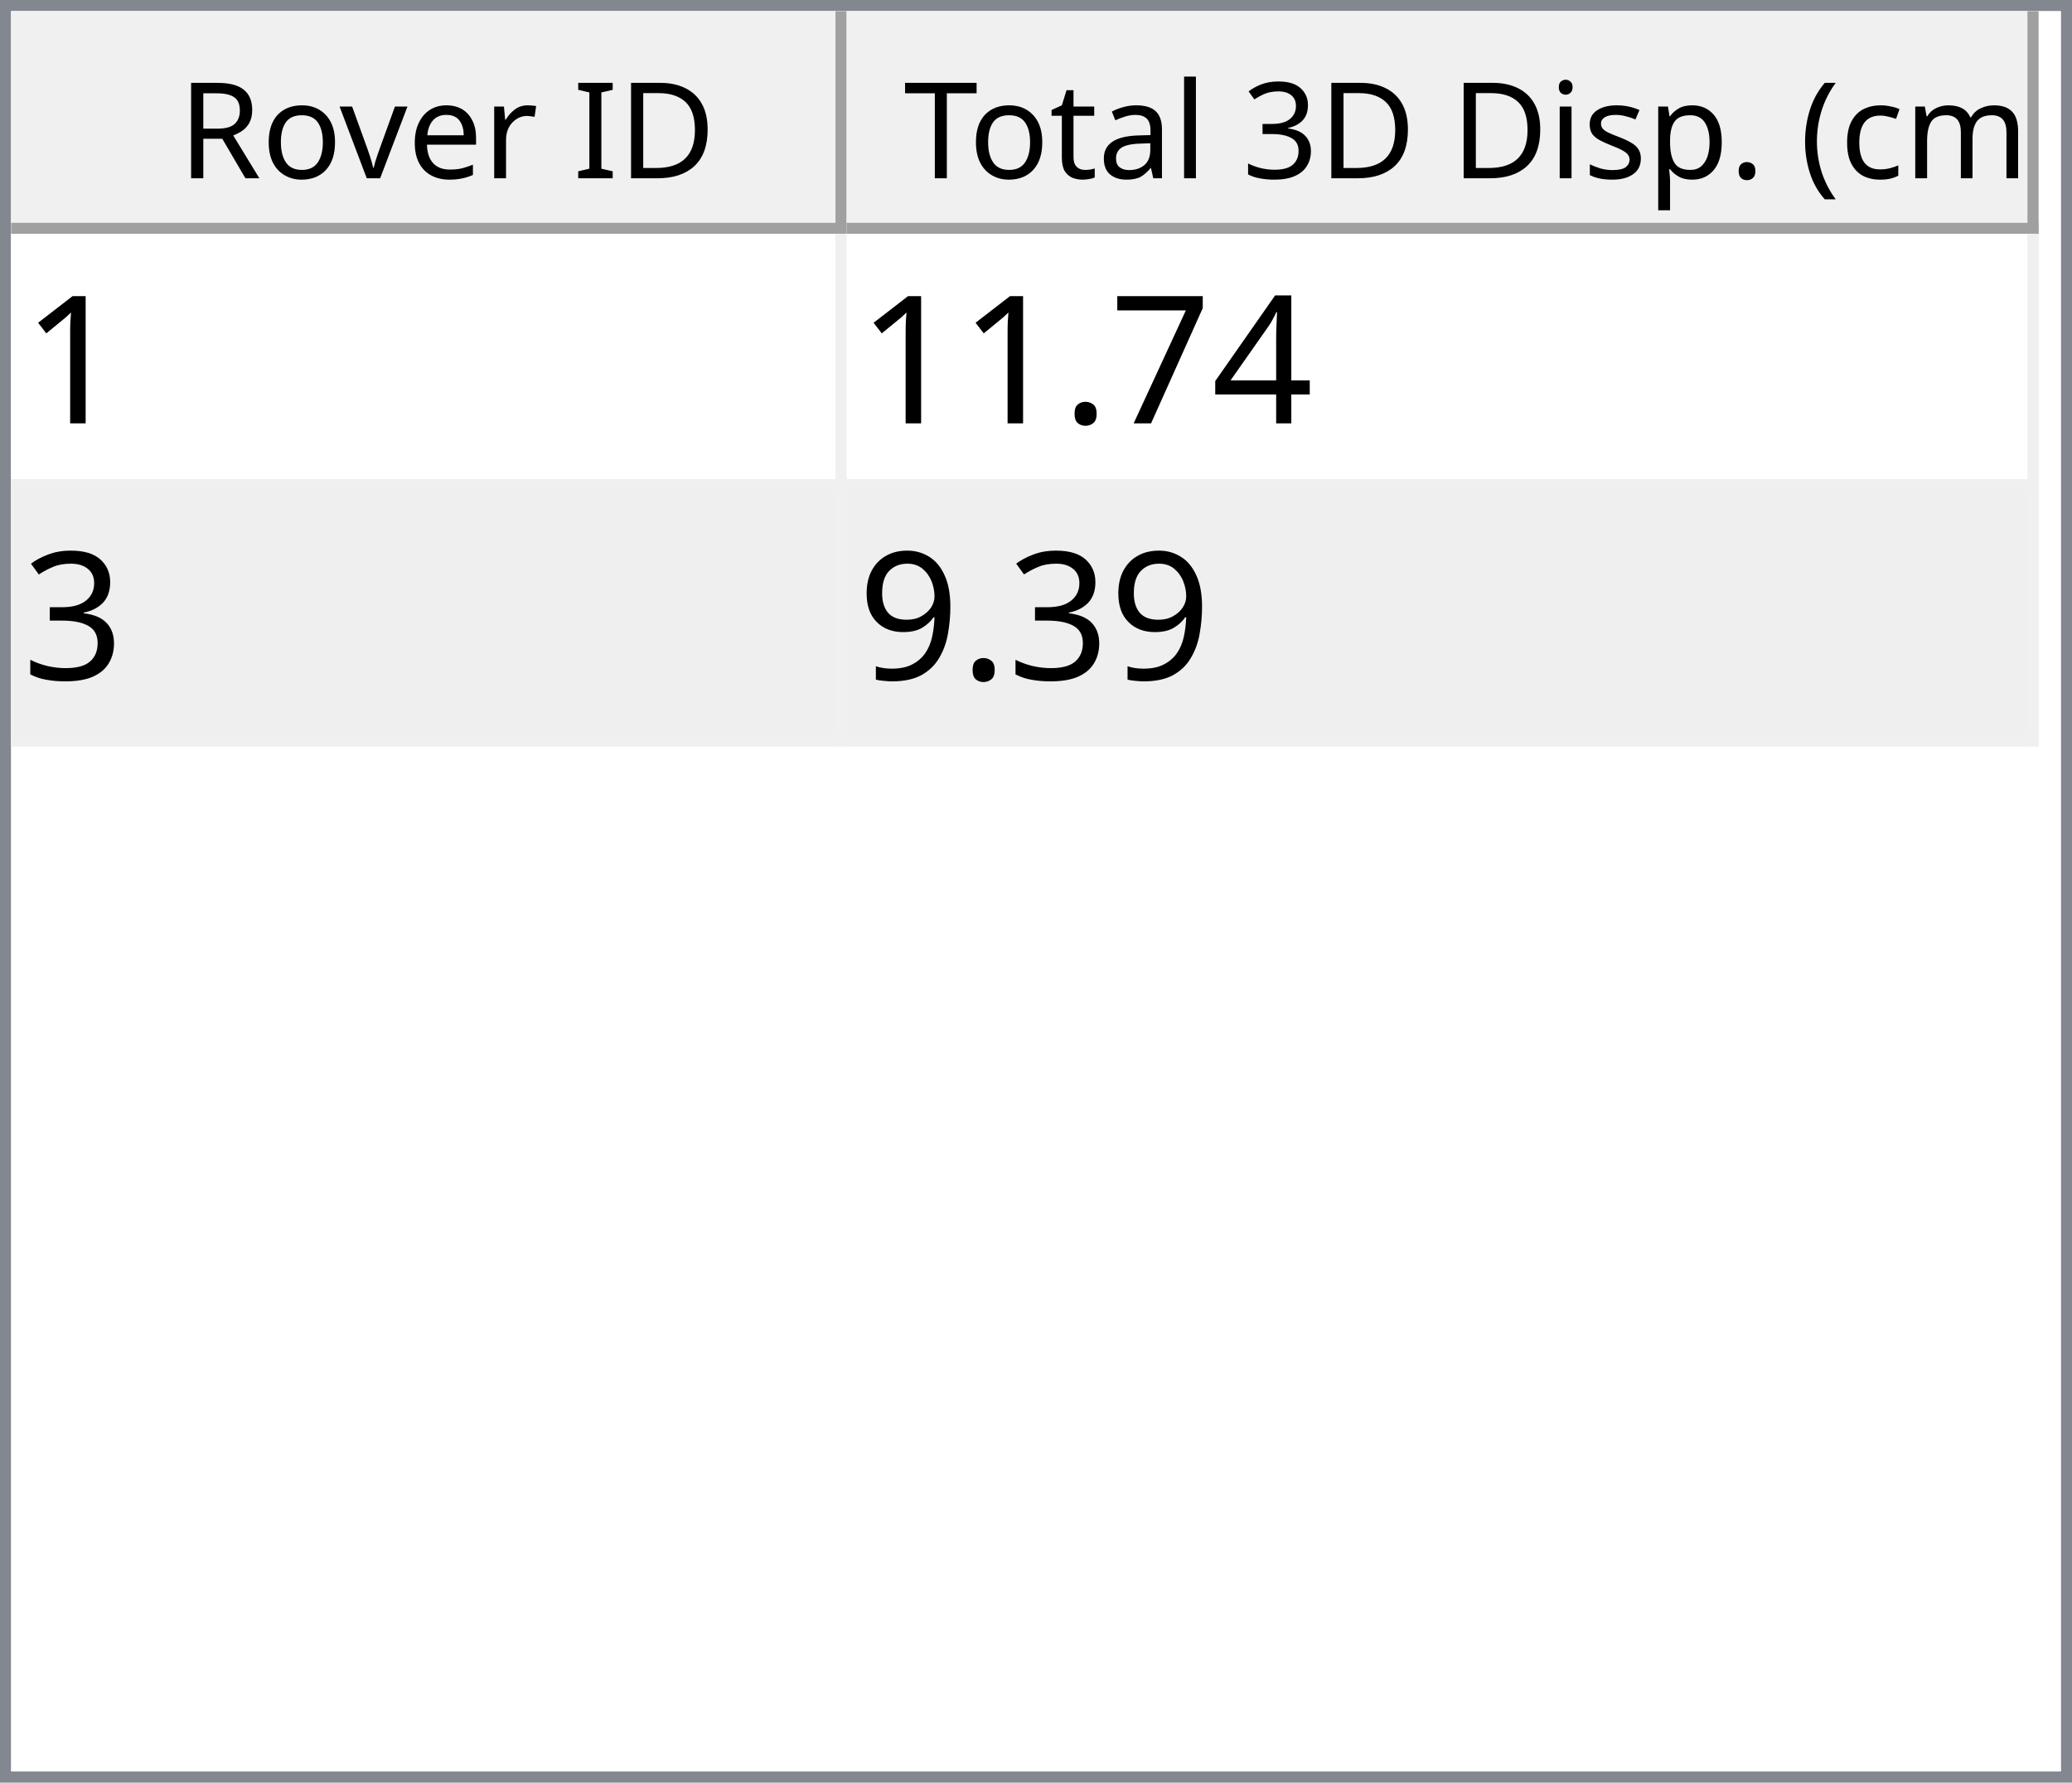
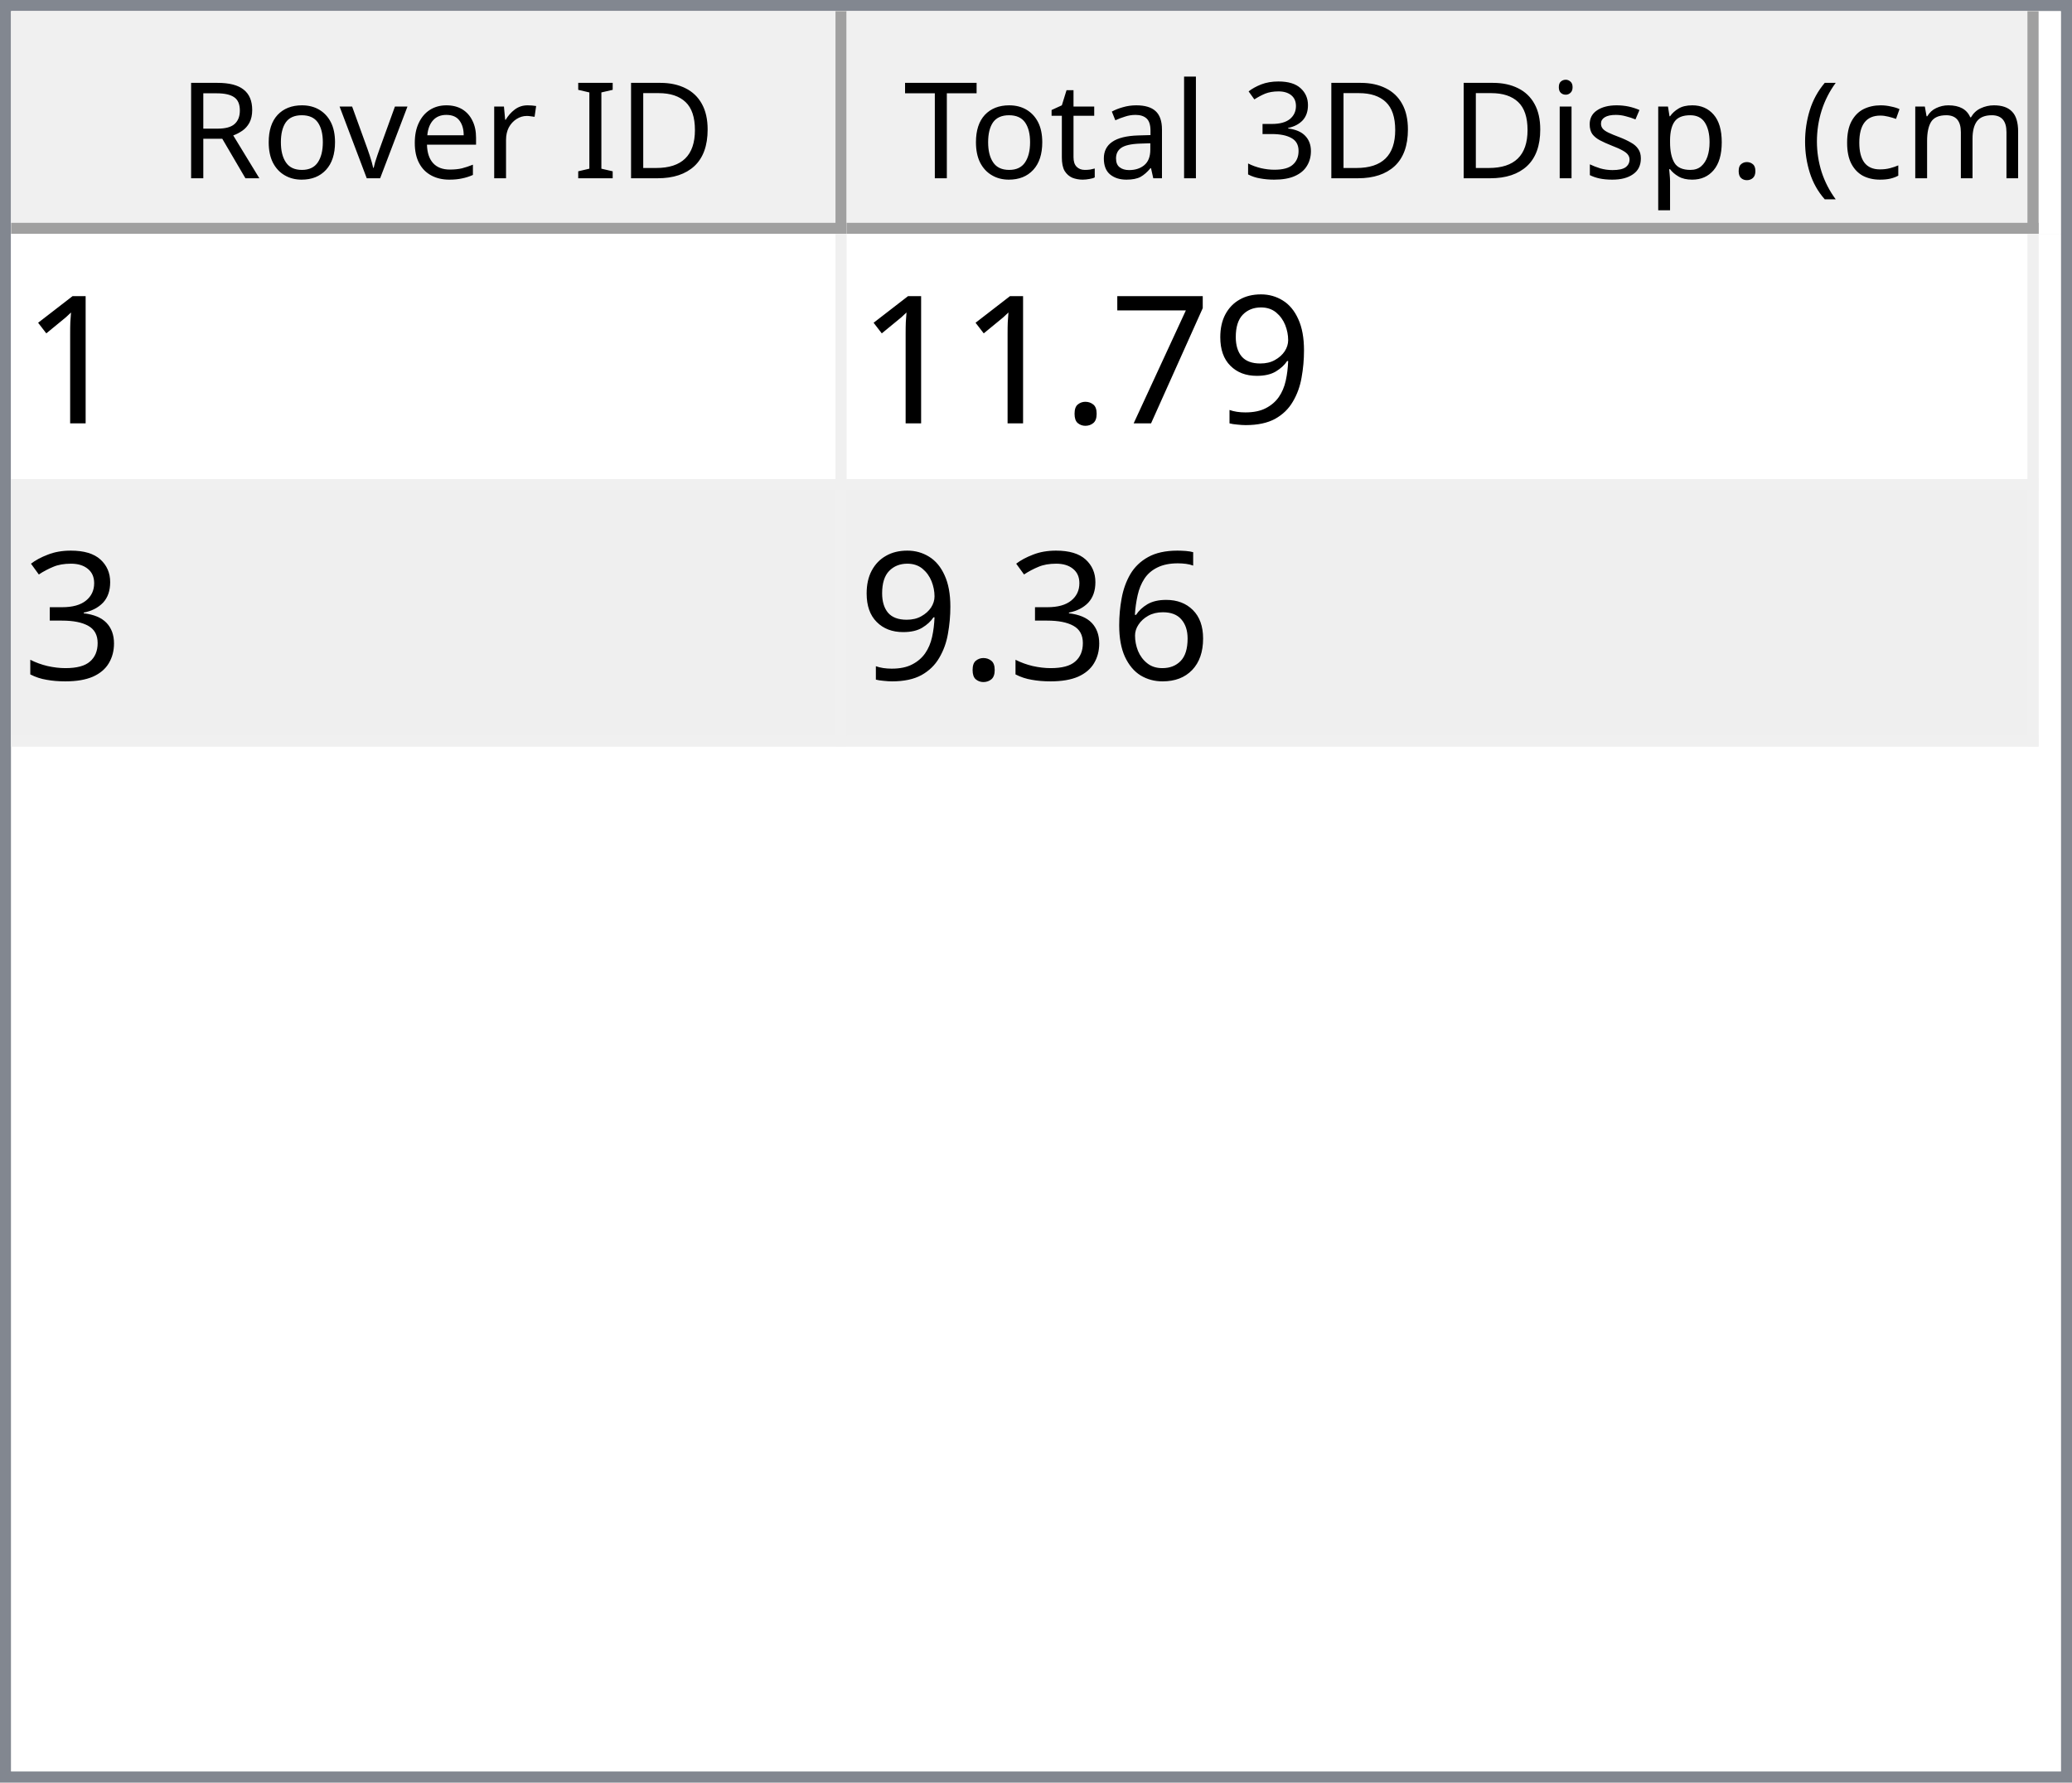
<svg xmlns="http://www.w3.org/2000/svg" style="fill-opacity:1; color-rendering:auto; color-interpolation:auto; text-rendering:auto; stroke:black; stroke-linecap:square; stroke-miterlimit:10; shape-rendering:auto; stroke-opacity:1; fill:black; stroke-dasharray:none; font-weight:normal; stroke-width:1; font-family:'Dialog'; font-style:normal; stroke-linejoin:miter; font-size:12px; stroke-dashoffset:0; image-rendering:auto;" width="186" height="160">
  <defs id="genericDefs" />
  <g>
    <defs id="defs1">
      <clipPath clipPathUnits="userSpaceOnUse" id="clipPath1">
        <path d="M0 0 L186 0 L186 160 L0 160 L0 0 Z" />
      </clipPath>
      <clipPath clipPathUnits="userSpaceOnUse" id="clipPath2">
        <path d="M0 0 L0 160 L186 160 L186 0 Z" />
      </clipPath>
      <clipPath clipPathUnits="userSpaceOnUse" id="clipPath3">
        <path d="M0 0 L0 20 L184 20 L184 0 Z" />
      </clipPath>
      <clipPath clipPathUnits="userSpaceOnUse" id="clipPath4">
        <path d="M0 0 L0 20 L75 20 L75 0 Z" />
      </clipPath>
      <clipPath clipPathUnits="userSpaceOnUse" id="clipPath5">
        <path d="M1 1 L1 19 L74 19 L74 1 Z" />
      </clipPath>
      <clipPath clipPathUnits="userSpaceOnUse" id="clipPath6">
        <path d="M0 0 L0 18 L73 18 L73 0 Z" />
      </clipPath>
      <clipPath clipPathUnits="userSpaceOnUse" id="clipPath7">
        <path d="M-0.5 -0.5 L-0.5 19.5 L74.5 19.5 L74.5 -0.5 Z" />
      </clipPath>
      <clipPath clipPathUnits="userSpaceOnUse" id="clipPath8">
        <path d="M0 0 L0 20 L107 20 L107 0 Z" />
      </clipPath>
      <clipPath clipPathUnits="userSpaceOnUse" id="clipPath9">
        <path d="M1 1 L1 19 L106 19 L106 1 Z" />
      </clipPath>
      <clipPath clipPathUnits="userSpaceOnUse" id="clipPath10">
        <path d="M0 0 L0 18 L105 18 L105 0 Z" />
      </clipPath>
      <clipPath clipPathUnits="userSpaceOnUse" id="clipPath11">
        <path d="M-0.5 -0.5 L-0.5 19.5 L106.5 19.5 L106.5 -0.5 Z" />
      </clipPath>
      <clipPath clipPathUnits="userSpaceOnUse" id="clipPath12">
        <path d="M0 0 L0 138 L184 138 L184 0 Z" />
      </clipPath>
      <clipPath clipPathUnits="userSpaceOnUse" id="clipPath13">
        <path d="M0 0 L0 46 L182 46 L182 0 Z" />
      </clipPath>
      <clipPath clipPathUnits="userSpaceOnUse" id="clipPath14">
        <path d="M-0.5 -0.5 L-0.5 45.5 L181.5 45.5 L181.5 -0.5 Z" />
      </clipPath>
      <clipPath clipPathUnits="userSpaceOnUse" id="clipPath15">
        <path d="M0 0 L0 22 L74 22 L74 0 Z" />
      </clipPath>
      <clipPath clipPathUnits="userSpaceOnUse" id="clipPath16">
        <path d="M0 0 L0 22 L106 22 L106 0 Z" />
      </clipPath>
      <font horiz-adv-x="64.551" id="font1">
        <font-face ascent="107.91" descent="25.098" units-per-em="100" style="font-style:normal; font-family:Segoe UI; font-weight:normal;" />
        <missing-glyph horiz-adv-x="64.551" d="M8.109 0 L8.109 68.266 L56.453 68.266 L56.453 0 L8.109 0 ZM15.328 7.234 L49.219 7.234 L49.219 61.031 L15.328 61.031 L15.328 7.234 Z" />
        <glyph unicode="D" horiz-adv-x="70.117" d="M9.188 0 L9.188 70.016 L28.516 70.016 Q65.531 70.016 65.531 35.891 Q65.531 19.672 55.25 9.836 Q44.969 0 27.734 0 L9.188 0 ZM17.391 62.594 L17.391 7.422 L27.828 7.422 Q41.609 7.422 49.273 14.797 Q56.938 22.172 56.938 35.688 Q56.938 62.594 28.328 62.594 L17.391 62.594 Z" />
        <glyph unicode="I" horiz-adv-x="26.611" d="M17.391 0 L9.188 0 L9.188 70.016 L17.391 70.016 L17.391 0 Z" />
        <glyph unicode=" " horiz-adv-x="27.393" d="" />
        <glyph unicode="r" horiz-adv-x="34.766" d="M34.188 41.891 Q32.078 43.5 28.125 43.5 Q23 43.5 19.555 38.672 Q16.109 33.844 16.109 25.484 L16.109 0 L8.109 0 L8.109 50 L16.109 50 L16.109 39.703 L16.312 39.703 Q18.016 44.969 21.531 47.922 Q25.047 50.875 29.391 50.875 Q32.516 50.875 34.188 50.203 L34.188 41.891 Z" />
        <glyph unicode="e" horiz-adv-x="52.295" d="M48.297 23 L12.984 23 Q13.188 14.656 17.484 10.109 Q21.781 5.562 29.297 5.562 Q37.75 5.562 44.828 11.141 L44.828 3.609 Q38.234 -1.172 27.391 -1.172 Q16.797 -1.172 10.742 5.641 Q4.688 12.453 4.688 24.812 Q4.688 36.469 11.305 43.82 Q17.922 51.172 27.734 51.172 Q37.547 51.172 42.922 44.828 Q48.297 38.484 48.297 27.203 L48.297 23 ZM40.094 29.781 Q40.047 36.719 36.75 40.578 Q33.453 44.438 27.594 44.438 Q21.922 44.438 17.969 40.383 Q14.016 36.328 13.094 29.781 L40.094 29.781 Z" />
        <glyph unicode="v" horiz-adv-x="47.9" d="M47.406 50 L27.484 0 L19.625 0 L0.688 50 L9.469 50 L22.172 13.672 Q23.578 9.672 23.922 6.688 L24.125 6.688 Q24.609 10.453 25.688 13.484 L38.969 50 L47.406 50 Z" />
        <glyph unicode="o" horiz-adv-x="58.594" d="M29 -1.172 Q17.922 -1.172 11.305 5.836 Q4.688 12.844 4.688 24.422 Q4.688 37.016 11.57 44.094 Q18.453 51.172 30.172 51.172 Q41.359 51.172 47.633 44.289 Q53.906 37.406 53.906 25.203 Q53.906 13.234 47.141 6.031 Q40.375 -1.172 29 -1.172 ZM29.594 44.438 Q21.875 44.438 17.383 39.188 Q12.891 33.938 12.891 24.703 Q12.891 15.828 17.43 10.695 Q21.969 5.562 29.594 5.562 Q37.359 5.562 41.531 10.594 Q45.703 15.625 45.703 24.906 Q45.703 34.281 41.531 39.359 Q37.359 44.438 29.594 44.438 Z" />
        <glyph unicode="R" horiz-adv-x="59.814" d="M59.375 0 L49.609 0 L37.891 19.625 Q36.281 22.359 34.766 24.289 Q33.25 26.219 31.664 27.438 Q30.078 28.656 28.25 29.219 Q26.422 29.781 24.125 29.781 L17.391 29.781 L17.391 0 L9.188 0 L9.188 70.016 L30.078 70.016 Q34.672 70.016 38.555 68.867 Q42.438 67.719 45.289 65.375 Q48.141 63.031 49.758 59.547 Q51.375 56.062 51.375 51.375 Q51.375 47.703 50.273 44.656 Q49.172 41.609 47.148 39.211 Q45.125 36.812 42.266 35.133 Q39.406 33.453 35.844 32.516 L35.844 32.328 Q37.594 31.547 38.891 30.547 Q40.188 29.547 41.359 28.18 Q42.531 26.812 43.68 25.078 Q44.828 23.344 46.234 21.047 L59.375 0 ZM17.391 62.594 L17.391 37.203 L28.516 37.203 Q31.594 37.203 34.203 38.133 Q36.812 39.062 38.719 40.797 Q40.625 42.531 41.703 45.047 Q42.781 47.562 42.781 50.688 Q42.781 56.297 39.141 59.445 Q35.5 62.594 28.609 62.594 L17.391 62.594 Z" />
        <glyph unicode=")" horiz-adv-x="30.176" d="M8.297 -15.922 L1.172 -15.922 Q16.406 2.344 16.406 26.812 Q16.406 51.469 1.078 70.016 L8.297 70.016 Q23.531 52.156 23.531 26.703 Q23.531 1.375 8.297 -15.922 Z" />
        <glyph unicode="m" horiz-adv-x="86.133" d="M79.109 0 L71.094 0 L71.094 28.719 Q71.094 37.016 68.531 40.727 Q65.969 44.438 59.906 44.438 Q54.781 44.438 51.195 39.75 Q47.609 35.062 47.609 28.516 L47.609 0 L39.594 0 L39.594 29.688 Q39.594 44.438 28.219 44.438 Q22.953 44.438 19.531 40.016 Q16.109 35.594 16.109 28.516 L16.109 0 L8.109 0 L8.109 50 L16.109 50 L16.109 42.094 L16.312 42.094 Q21.625 51.172 31.844 51.172 Q36.969 51.172 40.773 48.312 Q44.578 45.453 46 40.828 Q51.562 51.172 62.594 51.172 Q79.109 51.172 79.109 30.812 L79.109 0 Z" />
        <glyph unicode="c" horiz-adv-x="46.191" d="M42.188 2.297 Q36.422 -1.172 28.516 -1.172 Q17.828 -1.172 11.258 5.789 Q4.688 12.75 4.688 23.828 Q4.688 36.188 11.766 43.68 Q18.844 51.172 30.672 51.172 Q37.25 51.172 42.281 48.734 L42.281 40.531 Q36.719 44.438 30.375 44.438 Q22.703 44.438 17.797 38.945 Q12.891 33.453 12.891 24.516 Q12.891 15.719 17.508 10.641 Q22.125 5.562 29.891 5.562 Q36.422 5.562 42.188 9.906 L42.188 2.297 Z" />
        <glyph unicode="(" horiz-adv-x="30.176" d="M29.109 -15.922 L21.969 -15.922 Q6.844 1.375 6.844 26.703 Q6.844 52.156 21.969 70.016 L29.203 70.016 Q13.875 51.469 13.875 26.812 Q13.875 2.344 29.109 -15.922 Z" />
        <glyph unicode="." horiz-adv-x="21.68" d="M10.891 -1.078 Q8.641 -1.078 7.055 0.539 Q5.469 2.156 5.469 4.391 Q5.469 6.641 7.055 8.273 Q8.641 9.906 10.891 9.906 Q13.188 9.906 14.797 8.273 Q16.406 6.641 16.406 4.391 Q16.406 2.156 14.797 0.539 Q13.188 -1.078 10.891 -1.078 Z" />
        <glyph unicode="p" horiz-adv-x="58.789" d="M16.312 7.234 L16.109 7.234 L16.109 -23 L8.109 -23 L8.109 50 L16.109 50 L16.109 41.219 L16.312 41.219 Q22.219 51.172 33.594 51.172 Q43.266 51.172 48.688 44.461 Q54.109 37.75 54.109 26.469 Q54.109 13.922 48 6.375 Q41.891 -1.172 31.297 -1.172 Q21.578 -1.172 16.312 7.234 ZM16.109 27.391 L16.109 20.406 Q16.109 14.203 20.141 9.883 Q24.172 5.562 30.375 5.562 Q37.641 5.562 41.773 11.133 Q45.906 16.703 45.906 26.609 Q45.906 34.969 42.047 39.703 Q38.188 44.438 31.594 44.438 Q24.609 44.438 20.359 39.578 Q16.109 34.719 16.109 27.391 Z" />
        <glyph unicode="s" horiz-adv-x="42.432" d="M5.078 1.812 L5.078 10.406 Q11.625 5.562 19.484 5.562 Q30.031 5.562 30.031 12.594 Q30.031 14.594 29.125 15.992 Q28.219 17.391 26.68 18.461 Q25.141 19.531 23.07 20.383 Q21 21.234 18.609 22.172 Q15.281 23.484 12.766 24.828 Q10.25 26.172 8.57 27.859 Q6.891 29.547 6.031 31.695 Q5.172 33.844 5.172 36.719 Q5.172 40.234 6.789 42.945 Q8.406 45.656 11.086 47.484 Q13.766 49.312 17.211 50.242 Q20.656 51.172 24.312 51.172 Q30.812 51.172 35.938 48.922 L35.938 40.828 Q30.422 44.438 23.25 44.438 Q21 44.438 19.195 43.922 Q17.391 43.406 16.094 42.477 Q14.797 41.547 14.086 40.258 Q13.375 38.969 13.375 37.406 Q13.375 35.453 14.086 34.133 Q14.797 32.812 16.164 31.789 Q17.531 30.766 19.484 29.938 Q21.438 29.109 23.922 28.125 Q27.25 26.859 29.883 25.516 Q32.516 24.172 34.375 22.484 Q36.234 20.797 37.234 18.602 Q38.234 16.406 38.234 13.375 Q38.234 9.672 36.602 6.938 Q34.969 4.203 32.234 2.398 Q29.5 0.594 25.93 -0.289 Q22.359 -1.172 18.453 -1.172 Q10.75 -1.172 5.078 1.812 Z" />
        <glyph unicode="i" horiz-adv-x="24.219" d="M12.203 62.703 Q10.062 62.703 8.547 64.164 Q7.031 65.625 7.031 67.875 Q7.031 70.125 8.547 71.609 Q10.062 73.094 12.203 73.094 Q14.406 73.094 15.945 71.609 Q17.484 70.125 17.484 67.875 Q17.484 65.719 15.945 64.211 Q14.406 62.703 12.203 62.703 ZM16.109 0 L8.109 0 L8.109 50 L16.109 50 L16.109 0 Z" />
        <glyph unicode="3" horiz-adv-x="53.906" d="M46.531 19.828 Q46.531 15.094 44.75 11.211 Q42.969 7.328 39.719 4.57 Q36.469 1.812 31.93 0.297 Q27.391 -1.219 21.922 -1.219 Q11.922 -1.219 6 2.594 L6 11.188 Q13.094 5.609 22.219 5.609 Q25.875 5.609 28.828 6.539 Q31.781 7.469 33.906 9.227 Q36.031 10.984 37.18 13.477 Q38.328 15.969 38.328 19.094 Q38.328 32.812 18.797 32.812 L12.984 32.812 L12.984 39.594 L18.5 39.594 Q35.797 39.594 35.797 52.484 Q35.797 64.406 22.609 64.406 Q15.188 64.406 8.688 59.422 L8.688 67.188 Q15.375 71.188 24.609 71.188 Q29 71.188 32.57 69.969 Q36.141 68.75 38.68 66.555 Q41.219 64.359 42.609 61.281 Q44 58.203 44 54.5 Q44 40.672 30.031 36.719 L30.031 36.531 Q33.594 36.141 36.625 34.797 Q39.656 33.453 41.852 31.305 Q44.047 29.156 45.289 26.25 Q46.531 23.344 46.531 19.828 Z" />
        <glyph unicode="l" horiz-adv-x="24.219" d="M16.109 0 L8.109 0 L8.109 74.031 L16.109 74.031 L16.109 0 Z" />
        <glyph unicode="a" horiz-adv-x="50.879" d="M43.891 0 L35.891 0 L35.891 7.812 L35.688 7.812 Q30.469 -1.172 20.312 -1.172 Q12.844 -1.172 8.617 2.781 Q4.391 6.734 4.391 13.281 Q4.391 27.297 20.906 29.594 L35.891 31.688 Q35.891 44.438 25.594 44.438 Q16.547 44.438 9.281 38.281 L9.281 46.484 Q16.656 51.172 26.266 51.172 Q43.891 51.172 43.891 32.516 L43.891 0 ZM35.891 25.297 L23.828 23.641 Q18.266 22.859 15.43 20.875 Q12.594 18.891 12.594 13.875 Q12.594 10.203 15.211 7.883 Q17.828 5.562 22.172 5.562 Q28.125 5.562 32.008 9.742 Q35.891 13.922 35.891 20.312 L35.891 25.297 Z" />
        <glyph unicode="t" horiz-adv-x="33.887" d="M31.297 0.484 Q28.469 -1.078 23.828 -1.078 Q10.688 -1.078 10.688 13.578 L10.688 43.172 L2.094 43.172 L2.094 50 L10.688 50 L10.688 62.203 L18.703 64.797 L18.703 50 L31.297 50 L31.297 43.172 L18.703 43.172 L18.703 14.984 Q18.703 9.969 20.414 7.82 Q22.125 5.672 26.078 5.672 Q29.109 5.672 31.297 7.328 L31.297 0.484 Z" />
        <glyph unicode="T" horiz-adv-x="52.393" d="M50.594 62.594 L30.375 62.594 L30.375 0 L22.172 0 L22.172 62.594 L2 62.594 L2 70.016 L50.594 70.016 L50.594 62.594 Z" />
      </font>
      <font horiz-adv-x="75.0" id="font2">
        <font-face ascent="100.537" descent="21.973" units-per-em="100" style="font-style:normal; font-family:sans-serif; font-weight:normal;" />
        <missing-glyph horiz-adv-x="75.0" d="M12.5 0 L12.5 62.5 L62.5 62.5 L62.5 0 L12.5 0 ZM14.062 1.562 L60.938 1.562 L60.938 60.938 L14.062 60.938 L14.062 1.562 Z" />
        <glyph unicode="1" horiz-adv-x="55.615" d="M37.25 0 L28.469 0 L28.469 56 Q25.297 52.984 20.141 49.953 Q14.984 46.922 10.891 45.406 L10.891 53.906 Q18.266 57.375 23.781 62.305 Q29.297 67.234 31.594 71.875 L37.25 71.875 L37.25 0 Z" />
-         <glyph unicode="4" horiz-adv-x="55.615" d="M32.328 0 L32.328 17.141 L1.266 17.141 L1.266 25.203 L33.938 71.578 L41.109 71.578 L41.109 25.203 L50.781 25.203 L50.781 17.141 L41.109 17.141 L41.109 0 L32.328 0 ZM32.328 25.203 L32.328 57.469 L9.906 25.203 L32.328 25.203 Z" />
+         <glyph unicode="9" horiz-adv-x="55.615" d="M5.469 16.547 L13.922 17.328 Q14.984 11.375 18.016 8.688 Q21.047 6 25.781 6 Q29.828 6 32.883 7.859 Q35.938 9.719 37.891 12.82 Q39.844 15.922 41.164 21.195 Q42.484 26.469 42.484 31.938 Q42.484 32.516 42.438 33.688 Q39.797 29.5 35.234 26.883 Q30.672 24.266 25.344 24.266 Q16.453 24.266 10.305 30.711 Q4.156 37.156 4.156 47.703 Q4.156 58.594 10.578 65.234 Q17 71.875 26.656 71.875 Q33.641 71.875 39.43 68.117 Q45.219 64.359 48.219 57.398 Q51.219 50.438 51.219 37.25 Q51.219 23.531 48.242 15.406 Q45.266 7.281 39.383 3.031 Q33.5 -1.219 25.594 -1.219 Q17.188 -1.219 11.867 3.445 Q6.547 8.109 5.469 16.547 ZM41.453 48.141 Q41.453 55.719 37.43 60.156 Q33.406 64.594 27.734 64.594 Q21.875 64.594 17.531 59.812 Q13.188 55.031 13.188 47.406 Q13.188 40.578 17.312 36.305 Q21.438 32.031 27.484 32.031 Q33.594 32.031 37.523 36.305 Q41.453 40.578 41.453 48.141 Z" />
        <glyph unicode="7" horiz-adv-x="55.615" d="M4.734 62.203 L4.734 70.656 L51.078 70.656 L51.078 63.812 Q44.234 56.547 37.523 44.484 Q30.812 32.422 27.156 19.672 Q24.516 10.688 23.781 0 L14.75 0 Q14.891 8.453 18.062 20.414 Q21.234 32.375 27.172 43.484 Q33.109 54.594 39.797 62.203 L4.734 62.203 Z" />
        <glyph unicode="." horiz-adv-x="27.783" d="M9.078 0 L9.078 10.016 L19.094 10.016 L19.094 0 L9.078 0 Z" />
        <glyph unicode="3" horiz-adv-x="55.615" d="M4.203 18.891 L12.984 20.062 Q14.5 12.594 18.141 9.297 Q21.781 6 27 6 Q33.203 6 37.477 10.297 Q41.75 14.594 41.75 20.953 Q41.75 27 37.797 30.93 Q33.844 34.859 27.734 34.859 Q25.25 34.859 21.531 33.891 L22.516 41.609 Q23.391 41.5 23.922 41.5 Q29.547 41.5 34.039 44.43 Q38.531 47.359 38.531 53.469 Q38.531 58.297 35.258 61.477 Q31.984 64.656 26.812 64.656 Q21.688 64.656 18.266 61.43 Q14.844 58.203 13.875 51.766 L5.078 53.328 Q6.688 62.156 12.398 67.016 Q18.109 71.875 26.609 71.875 Q32.469 71.875 37.398 69.359 Q42.328 66.844 44.945 62.5 Q47.562 58.156 47.562 53.266 Q47.562 48.641 45.07 44.828 Q42.578 41.016 37.703 38.766 Q44.047 37.312 47.562 32.695 Q51.078 28.078 51.078 21.141 Q51.078 11.766 44.242 5.25 Q37.406 -1.266 26.953 -1.266 Q17.531 -1.266 11.305 4.352 Q5.078 9.969 4.203 18.891 Z" />
-         <glyph unicode="9" horiz-adv-x="55.615" d="M5.469 16.547 L13.922 17.328 Q14.984 11.375 18.016 8.688 Q21.047 6 25.781 6 Q29.828 6 32.883 7.859 Q35.938 9.719 37.891 12.82 Q39.844 15.922 41.164 21.195 Q42.484 26.469 42.484 31.938 Q42.484 32.516 42.438 33.688 Q39.797 29.5 35.234 26.883 Q30.672 24.266 25.344 24.266 Q16.453 24.266 10.305 30.711 Q4.156 37.156 4.156 47.703 Q4.156 58.594 10.578 65.234 Q17 71.875 26.656 71.875 Q33.641 71.875 39.43 68.117 Q45.219 64.359 48.219 57.398 Q51.219 50.438 51.219 37.25 Q51.219 23.531 48.242 15.406 Q45.266 7.281 39.383 3.031 Q33.5 -1.219 25.594 -1.219 Q17.188 -1.219 11.867 3.445 Q6.547 8.109 5.469 16.547 ZM41.453 48.141 Q41.453 55.719 37.43 60.156 Q33.406 64.594 27.734 64.594 Q21.875 64.594 17.531 59.812 Q13.188 55.031 13.188 47.406 Q13.188 40.578 17.312 36.305 Q21.438 32.031 27.484 32.031 Q33.594 32.031 37.523 36.305 Q41.453 40.578 41.453 48.141 Z" />
+         <glyph unicode="6" horiz-adv-x="55.615" d="M49.75 54.047 L41.016 53.375 Q39.844 58.547 37.703 60.891 Q34.125 64.656 28.906 64.656 Q24.703 64.656 21.531 62.312 Q17.391 59.281 14.992 53.469 Q12.594 47.656 12.5 36.922 Q15.672 41.75 20.266 44.094 Q24.859 46.438 29.891 46.438 Q38.672 46.438 44.852 39.969 Q51.031 33.5 51.031 23.25 Q51.031 16.5 48.125 10.719 Q45.219 4.938 40.141 1.859 Q35.062 -1.219 28.609 -1.219 Q17.625 -1.219 10.695 6.859 Q3.766 14.938 3.766 33.5 Q3.766 54.25 11.422 63.672 Q18.109 71.875 29.438 71.875 Q37.891 71.875 43.289 67.141 Q48.688 62.406 49.75 54.047 ZM13.875 23.188 Q13.875 18.656 15.797 14.508 Q17.719 10.359 21.188 8.18 Q24.656 6 28.469 6 Q34.031 6 38.039 10.492 Q42.047 14.984 42.047 22.703 Q42.047 30.125 38.086 34.398 Q34.125 38.672 28.125 38.672 Q22.172 38.672 18.023 34.398 Q13.875 30.125 13.875 23.188 Z" />
      </font>
    </defs>
    <g style="fill:white; stroke:white;">
      <rect x="0" y="0" width="186" style="clip-path:url(#clipPath1); stroke:none;" height="160" />
    </g>
    <g style="fill:white; text-rendering:optimizeSpeed; color-rendering:optimizeSpeed; image-rendering:optimizeSpeed; shape-rendering:crispEdges; stroke:white; color-interpolation:sRGB;">
      <rect x="0" width="186" height="160" y="0" style="stroke:none;" />
      <path style="stroke:none;" d="M0 160 L186 160 L186 0 L0 0 Z" />
    </g>
    <g style="fill:rgb(240,240,240); font-family:'Segoe UI'; stroke:rgb(240,240,240);">
      <rect x="0" y="0" width="186" style="clip-path:url(#clipPath2); stroke:none;" height="160" />
    </g>
    <g style="fill:rgb(130,135,144); font-family:'Segoe UI'; stroke:rgb(130,135,144);">
      <path d="M0 0 L186 0 L186 160 L0 160 L0 0 ZM1 1 L185 1 L185 159 L1 159 L1 1 Z" style="fill-rule:evenodd; clip-path:url(#clipPath2); stroke:none;" />
    </g>
    <g style="fill:white; font-family:'Segoe UI'; stroke:white;" transform="translate(1,1)">
      <rect x="0" y="0" width="184" style="clip-path:url(#clipPath3); stroke:none;" height="20" />
    </g>
    <g style="fill:rgb(240,240,240); font-family:'Segoe UI'; stroke:rgb(240,240,240);" transform="translate(1,1)">
      <rect x="0" y="0" width="75" style="clip-path:url(#clipPath4); stroke:none;" height="20" />
    </g>
    <g style="font-family:'Segoe UI';" transform="translate(2,2)">
      <text x="14" xml:space="preserve" y="14" style="clip-path:url(#clipPath6); stroke:none;">Rover ID</text>
    </g>
    <g style="fill:rgb(160,160,160); font-family:'Segoe UI'; stroke:rgb(160,160,160); stroke-linejoin:bevel;" transform="translate(1.5,1.5)">
      <line x1="74" x2="74" y1="0" style="fill:none; clip-path:url(#clipPath7);" y2="19" />
    </g>
    <g style="fill:rgb(160,160,160); font-family:'Segoe UI'; stroke:rgb(160,160,160); stroke-linejoin:bevel;" transform="matrix(1,0,0,1,1,1) translate(0.5,0.5)">
      <line x1="0" x2="74" y1="19" style="fill:none; clip-path:url(#clipPath7);" y2="19" />
    </g>
    <g style="fill:rgb(240,240,240); font-family:'Segoe UI'; stroke:rgb(240,240,240);" transform="translate(76,1)">
      <rect x="0" y="0" width="107" style="clip-path:url(#clipPath8); stroke:none;" height="20" />
    </g>
    <g style="font-family:'Segoe UI';" transform="translate(77,2)">
      <text x="1" xml:space="preserve" y="14" style="clip-path:url(#clipPath10); stroke:none;"> Total 3D Disp. (cm)</text>
    </g>
    <g style="fill:rgb(160,160,160); font-family:'Segoe UI'; stroke:rgb(160,160,160); stroke-linejoin:bevel;" transform="translate(76.5,1.5)">
      <line x1="106" x2="106" y1="0" style="fill:none; clip-path:url(#clipPath11);" y2="19" />
    </g>
    <g style="fill:rgb(160,160,160); font-family:'Segoe UI'; stroke:rgb(160,160,160); stroke-linejoin:bevel;" transform="matrix(1,0,0,1,76,1) translate(0.5,0.5)">
      <line x1="0" x2="106" y1="19" style="fill:none; clip-path:url(#clipPath11);" y2="19" />
    </g>
    <g style="fill:white; font-family:'Segoe UI'; stroke:white;" transform="translate(1,21)">
      <rect x="0" y="0" width="184" style="clip-path:url(#clipPath12); stroke:none;" height="138" />
    </g>
    <g style="fill:rgb(240,240,240); font-size:16px; font-family:sans-serif; stroke:rgb(240,240,240);" transform="translate(1,21)">
      <rect x="0" y="0" width="182" style="clip-path:url(#clipPath13); stroke:none;" height="46" />
      <line transform="translate(0.5,0.5)" x1="0" x2="181" y1="22" style="clip-path:url(#clipPath14); fill:none; stroke-linejoin:bevel;" y2="22" />
    </g>
    <g transform="matrix(1,0,0,1,1,21) translate(0.5,0.5)" style="fill:rgb(240,240,240); font-size:16px; font-family:sans-serif; stroke:rgb(240,240,240); stroke-linejoin:bevel;">
      <line x1="0" x2="181" y1="45" style="fill:none; clip-path:url(#clipPath14);" y2="45" />
    </g>
    <g transform="matrix(1,0,0,1,1,21) translate(0.5,0.5)" style="fill:rgb(240,240,240); font-size:16px; font-family:sans-serif; stroke:rgb(240,240,240); stroke-linejoin:bevel;">
      <line x1="74" x2="74" y1="0" style="fill:none; clip-path:url(#clipPath14);" y2="45" />
    </g>
    <g transform="matrix(1,0,0,1,1,21) translate(0.5,0.5)" style="fill:rgb(240,240,240); font-size:16px; font-family:sans-serif; stroke:rgb(240,240,240); stroke-linejoin:bevel;">
      <line x1="181" x2="181" y1="0" style="fill:none; clip-path:url(#clipPath14);" y2="45" />
    </g>
    <g style="fill:white; font-size:16px; font-family:sans-serif; stroke:white;" transform="matrix(1,0,0,1,1,21)">
      <rect x="0" y="0" width="74" style="clip-path:url(#clipPath15); stroke:none;" height="22" />
      <text x="1" y="17" style="fill:black; clip-path:url(#clipPath15); stroke:none;" xml:space="preserve">1</text>
    </g>
    <g style="fill:white; font-size:16px; font-family:sans-serif; stroke:white;" transform="matrix(1,0,0,1,1,21) translate(75,0)">
      <rect x="0" y="0" width="106" style="clip-path:url(#clipPath16); stroke:none;" height="22" />
-       <text x="1" y="17" style="fill:black; clip-path:url(#clipPath16); stroke:none;" xml:space="preserve">11.74</text>
+       <text x="1" y="17" style="fill:black; clip-path:url(#clipPath16); stroke:none;" xml:space="preserve">11.79</text>
    </g>
    <g style="fill:rgb(239,239,239); font-size:16px; font-family:sans-serif; stroke:rgb(239,239,239);" transform="matrix(1,0,0,1,1,21) translate(0,23)">
      <rect x="0" y="0" width="74" style="clip-path:url(#clipPath15); stroke:none;" height="22" />
      <text x="1" y="17" style="fill:black; clip-path:url(#clipPath15); stroke:none;" xml:space="preserve">3</text>
    </g>
    <g style="fill:rgb(239,239,239); font-size:16px; font-family:sans-serif; stroke:rgb(239,239,239);" transform="matrix(1,0,0,1,1,21) translate(75,23)">
      <rect x="0" y="0" width="106" style="clip-path:url(#clipPath16); stroke:none;" height="22" />
-       <text x="1" y="17" style="fill:black; clip-path:url(#clipPath16); stroke:none;" xml:space="preserve">9.39</text>
+       <text x="1" y="17" style="fill:black; clip-path:url(#clipPath16); stroke:none;" xml:space="preserve">9.36</text>
    </g>
  </g>
</svg>
